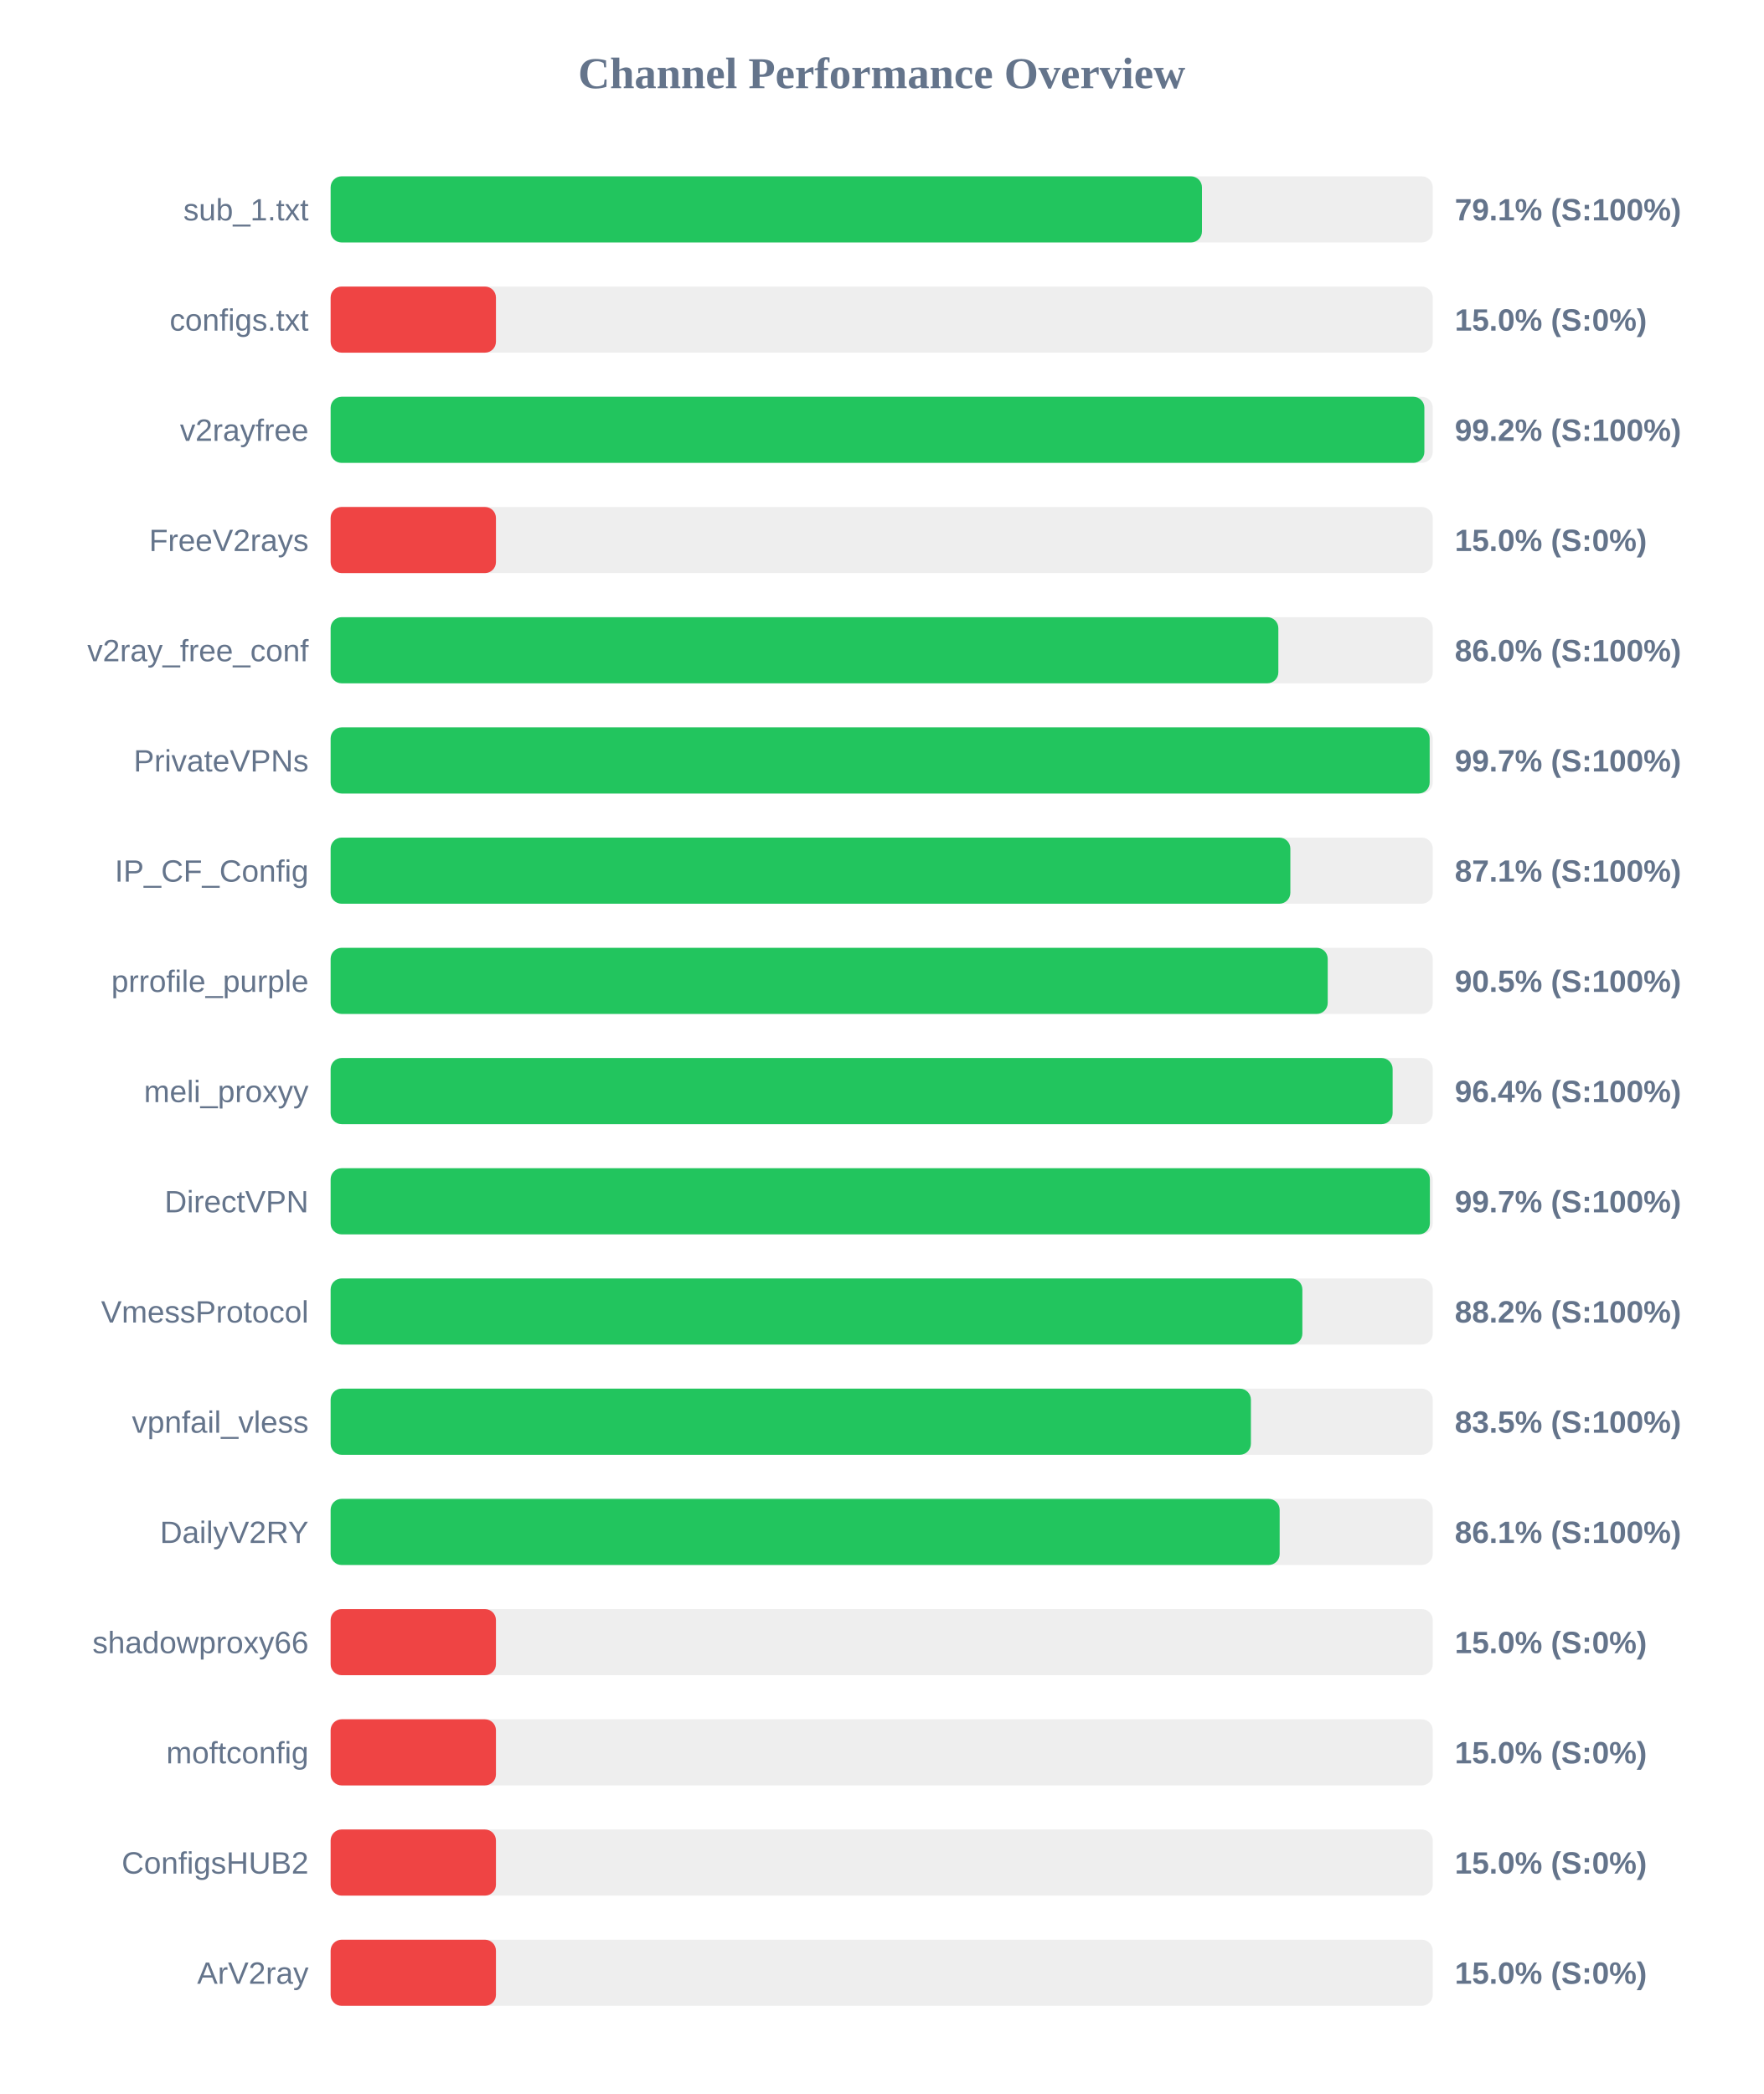
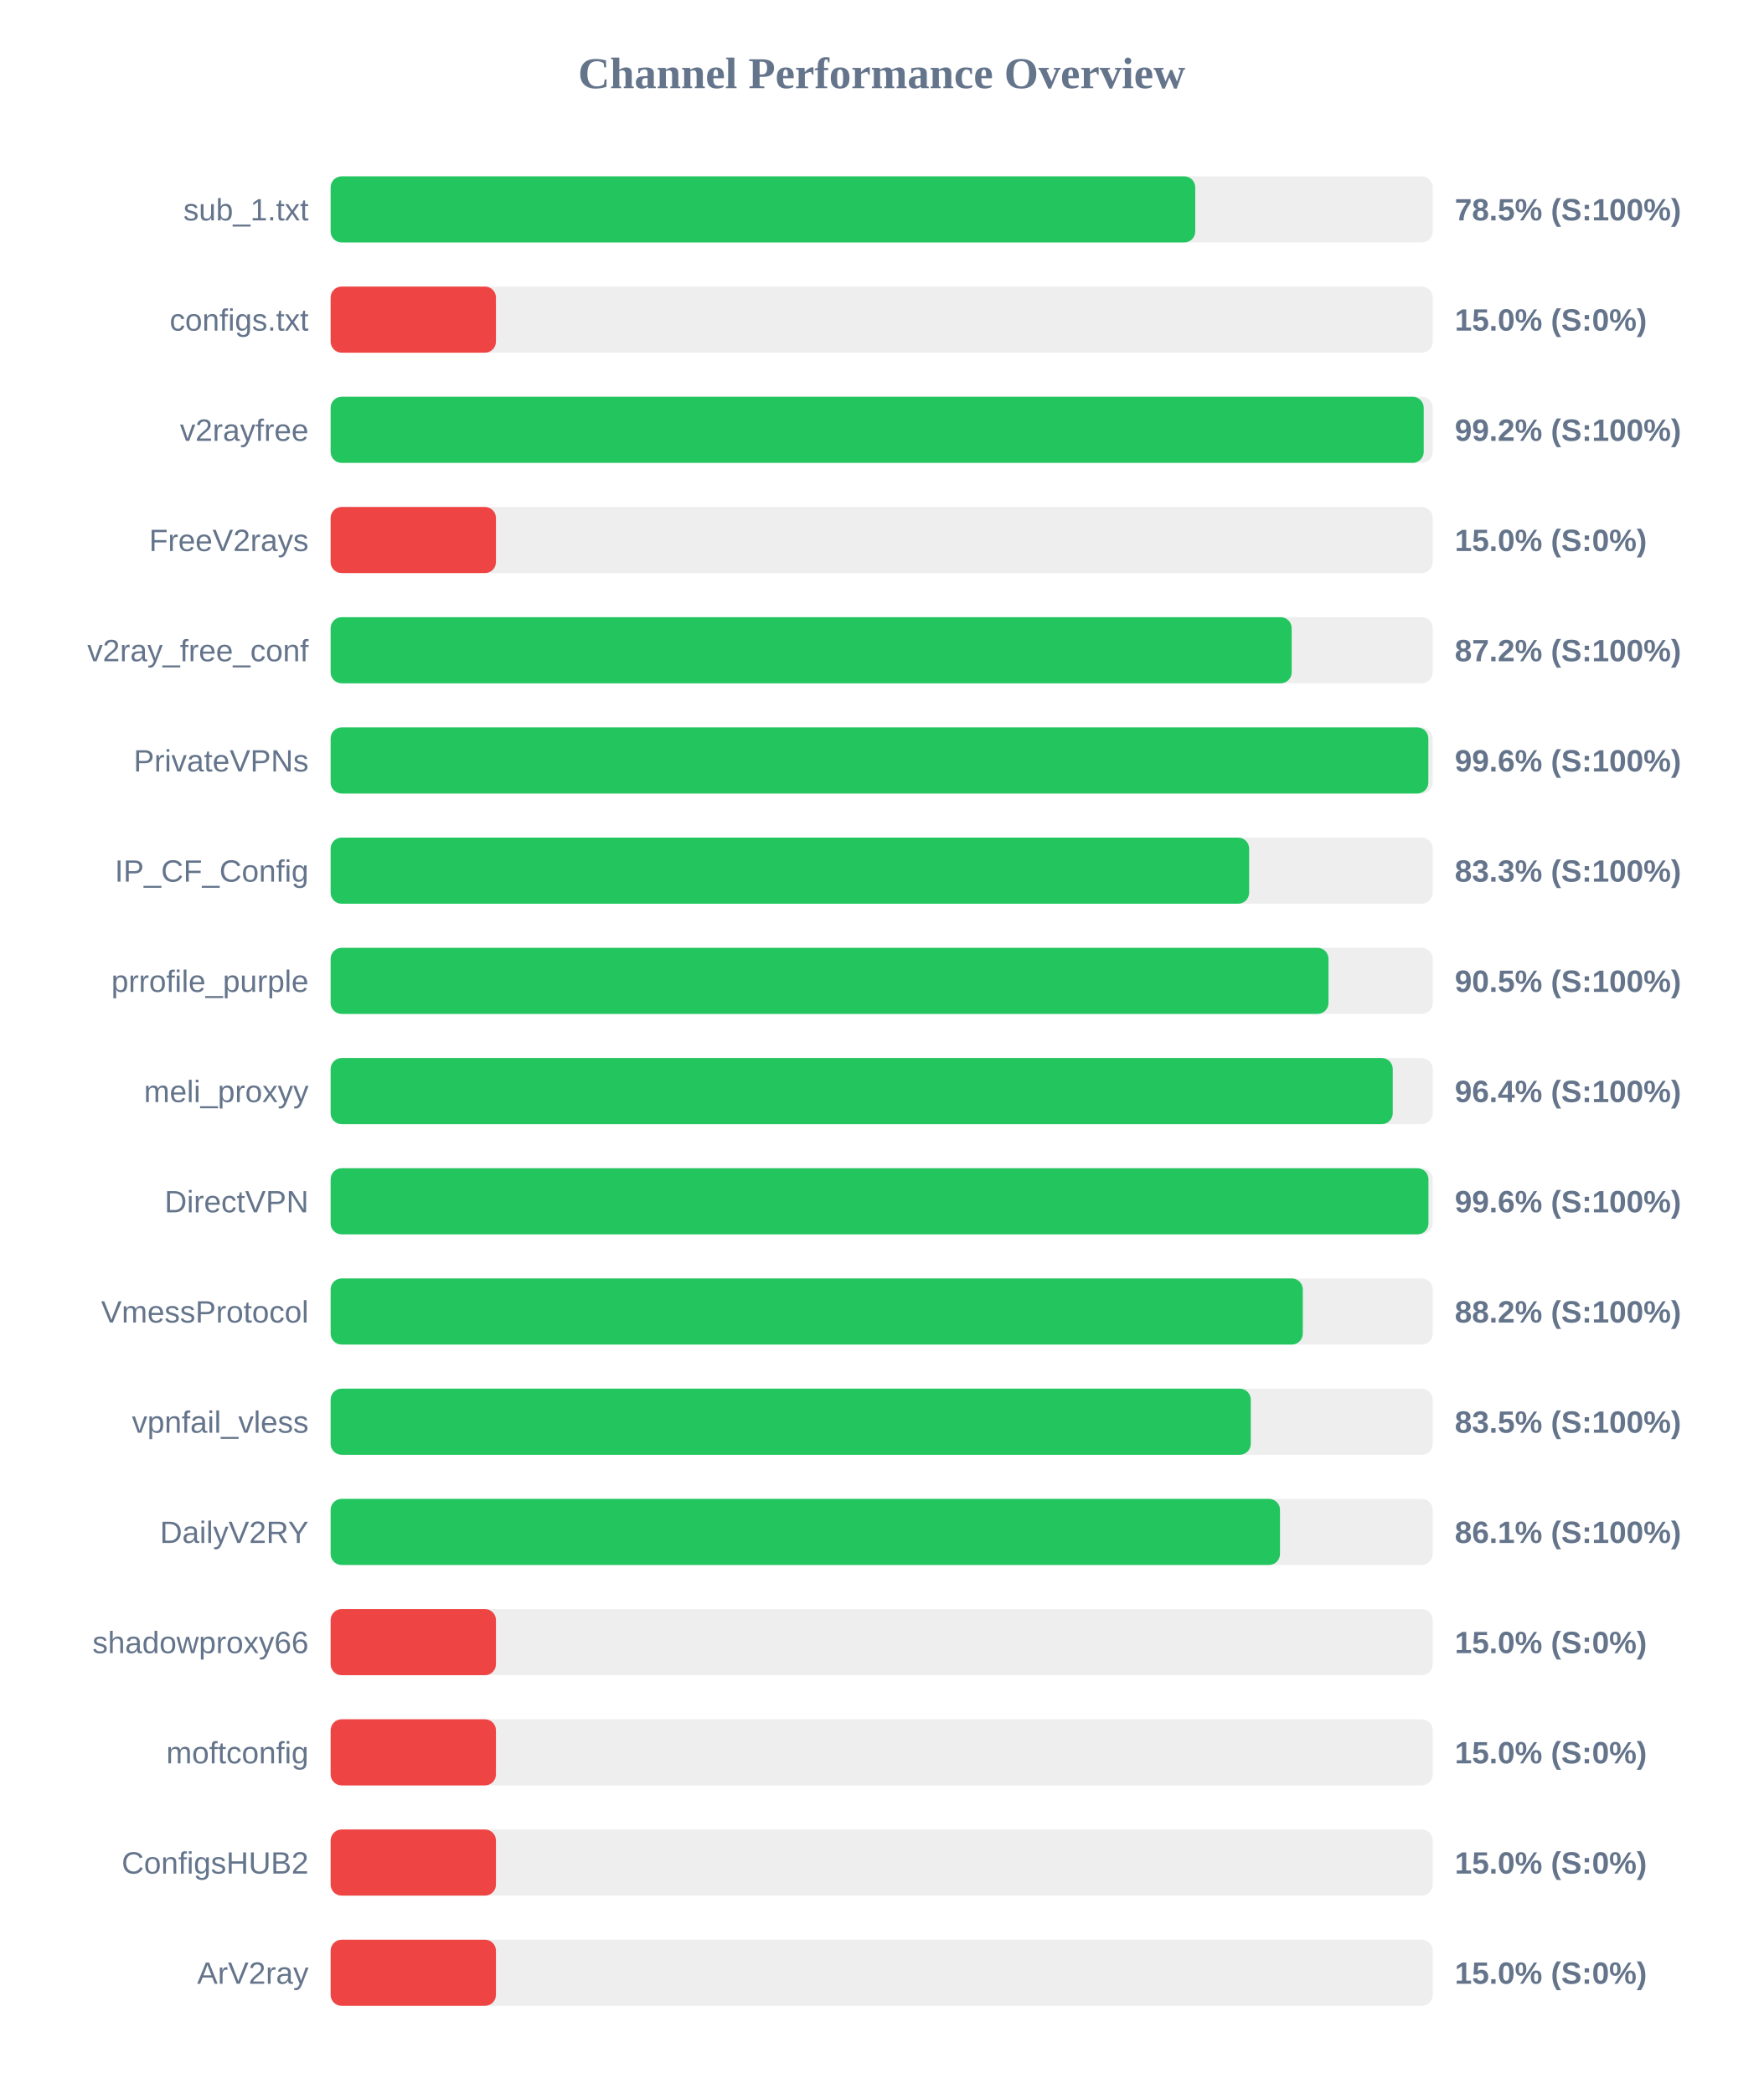
<svg xmlns="http://www.w3.org/2000/svg" width="800" height="950" version="1.1">
  <style>
        .row { font: 14px Arial; fill: #64748b; }
        .score { font: bold 14px Arial; fill: #64748b; }
    </style>
  <text x="400" y="40" text-anchor="middle" font-size="20px" font-weight="bold" fill="#64748b">Channel Performance Overview</text>
  <rect x="150" y="80" width="500" height="30" fill="#eee" rx="5" />
-   <rect x="150" y="80" width="395.3" height="30" fill="#22c55e" rx="5" />
+   <rect x="150" y="80" width="392.25" height="30" fill="#22c55e" rx="5" />
  <text x="140" y="100" text-anchor="end" class="row">sub_1.txt</text>
-   <text x="660" y="100" text-anchor="start" class="score">79.1% (S:100%)</text>
+   <text x="660" y="100" text-anchor="start" class="score">78.5% (S:100%)</text>
  <rect x="150" y="130" width="500" height="30" fill="#eee" rx="5" />
  <rect x="150" y="130" width="75.0" height="30" fill="#ef4444" rx="5" />
  <text x="140" y="150" text-anchor="end" class="row">configs.txt</text>
  <text x="660" y="150" text-anchor="start" class="score">15.0% (S:0%)</text>
  <rect x="150" y="180" width="500" height="30" fill="#eee" rx="5" />
-   <rect x="150" y="180" width="496.2" height="30" fill="#22c55e" rx="5" />
+   <rect x="150" y="180" width="495.9" height="30" fill="#22c55e" rx="5" />
  <text x="140" y="200" text-anchor="end" class="row">v2rayfree</text>
  <text x="660" y="200" text-anchor="start" class="score">99.2% (S:100%)</text>
  <rect x="150" y="230" width="500" height="30" fill="#eee" rx="5" />
  <rect x="150" y="230" width="75.0" height="30" fill="#ef4444" rx="5" />
  <text x="140" y="250" text-anchor="end" class="row">FreeV2rays</text>
  <text x="660" y="250" text-anchor="start" class="score">15.0% (S:0%)</text>
  <rect x="150" y="280" width="500" height="30" fill="#eee" rx="5" />
-   <rect x="150" y="280" width="429.95" height="30" fill="#22c55e" rx="5" />
+   <rect x="150" y="280" width="436.0" height="30" fill="#22c55e" rx="5" />
  <text x="140" y="300" text-anchor="end" class="row">v2ray_free_conf</text>
-   <text x="660" y="300" text-anchor="start" class="score">86.0% (S:100%)</text>
+   <text x="660" y="300" text-anchor="start" class="score">87.2% (S:100%)</text>
  <rect x="150" y="330" width="500" height="30" fill="#eee" rx="5" />
-   <rect x="150" y="330" width="498.6" height="30" fill="#22c55e" rx="5" />
+   <rect x="150" y="330" width="498.0" height="30" fill="#22c55e" rx="5" />
  <text x="140" y="350" text-anchor="end" class="row">PrivateVPNs</text>
-   <text x="660" y="350" text-anchor="start" class="score">99.7% (S:100%)</text>
+   <text x="660" y="350" text-anchor="start" class="score">99.6% (S:100%)</text>
  <rect x="150" y="380" width="500" height="30" fill="#eee" rx="5" />
-   <rect x="150" y="380" width="435.4" height="30" fill="#22c55e" rx="5" />
+   <rect x="150" y="380" width="416.7" height="30" fill="#22c55e" rx="5" />
  <text x="140" y="400" text-anchor="end" class="row">IP_CF_Config</text>
-   <text x="660" y="400" text-anchor="start" class="score">87.1% (S:100%)</text>
+   <text x="660" y="400" text-anchor="start" class="score">83.3% (S:100%)</text>
  <rect x="150" y="430" width="500" height="30" fill="#eee" rx="5" />
-   <rect x="150" y="430" width="452.35" height="30" fill="#22c55e" rx="5" />
+   <rect x="150" y="430" width="452.7" height="30" fill="#22c55e" rx="5" />
  <text x="140" y="450" text-anchor="end" class="row">prrofile_purple</text>
  <text x="660" y="450" text-anchor="start" class="score">90.5% (S:100%)</text>
  <rect x="150" y="480" width="500" height="30" fill="#eee" rx="5" />
-   <rect x="150" y="480" width="481.8" height="30" fill="#22c55e" rx="5" />
+   <rect x="150" y="480" width="481.85" height="30" fill="#22c55e" rx="5" />
  <text x="140" y="500" text-anchor="end" class="row">meli_proxyy</text>
  <text x="660" y="500" text-anchor="start" class="score">96.4% (S:100%)</text>
  <rect x="150" y="530" width="500" height="30" fill="#eee" rx="5" />
-   <rect x="150" y="530" width="498.7" height="30" fill="#22c55e" rx="5" />
+   <rect x="150" y="530" width="498.05" height="30" fill="#22c55e" rx="5" />
  <text x="140" y="550" text-anchor="end" class="row">DirectVPN</text>
-   <text x="660" y="550" text-anchor="start" class="score">99.7% (S:100%)</text>
+   <text x="660" y="550" text-anchor="start" class="score">99.6% (S:100%)</text>
  <rect x="150" y="580" width="500" height="30" fill="#eee" rx="5" />
-   <rect x="150" y="580" width="440.85" height="30" fill="#22c55e" rx="5" />
+   <rect x="150" y="580" width="441.05" height="30" fill="#22c55e" rx="5" />
  <text x="140" y="600" text-anchor="end" class="row">VmessProtocol</text>
  <text x="660" y="600" text-anchor="start" class="score">88.2% (S:100%)</text>
  <rect x="150" y="630" width="500" height="30" fill="#eee" rx="5" />
-   <rect x="150" y="630" width="417.5" height="30" fill="#22c55e" rx="5" />
+   <rect x="150" y="630" width="417.45" height="30" fill="#22c55e" rx="5" />
  <text x="140" y="650" text-anchor="end" class="row">vpnfail_vless</text>
  <text x="660" y="650" text-anchor="start" class="score">83.5% (S:100%)</text>
  <rect x="150" y="680" width="500" height="30" fill="#eee" rx="5" />
-   <rect x="150" y="680" width="430.55" height="30" fill="#22c55e" rx="5" />
+   <rect x="150" y="680" width="430.7" height="30" fill="#22c55e" rx="5" />
  <text x="140" y="700" text-anchor="end" class="row">DailyV2RY</text>
  <text x="660" y="700" text-anchor="start" class="score">86.1% (S:100%)</text>
  <rect x="150" y="730" width="500" height="30" fill="#eee" rx="5" />
  <rect x="150" y="730" width="75.0" height="30" fill="#ef4444" rx="5" />
  <text x="140" y="750" text-anchor="end" class="row">shadowproxy66</text>
  <text x="660" y="750" text-anchor="start" class="score">15.0% (S:0%)</text>
  <rect x="150" y="780" width="500" height="30" fill="#eee" rx="5" />
  <rect x="150" y="780" width="75.0" height="30" fill="#ef4444" rx="5" />
  <text x="140" y="800" text-anchor="end" class="row">moftconfig</text>
  <text x="660" y="800" text-anchor="start" class="score">15.0% (S:0%)</text>
  <rect x="150" y="830" width="500" height="30" fill="#eee" rx="5" />
  <rect x="150" y="830" width="75.0" height="30" fill="#ef4444" rx="5" />
  <text x="140" y="850" text-anchor="end" class="row">ConfigsHUB2</text>
  <text x="660" y="850" text-anchor="start" class="score">15.0% (S:0%)</text>
  <rect x="150" y="880" width="500" height="30" fill="#eee" rx="5" />
  <rect x="150" y="880" width="75.0" height="30" fill="#ef4444" rx="5" />
  <text x="140" y="900" text-anchor="end" class="row">ArV2ray</text>
  <text x="660" y="900" text-anchor="start" class="score">15.0% (S:0%)</text>
</svg>
